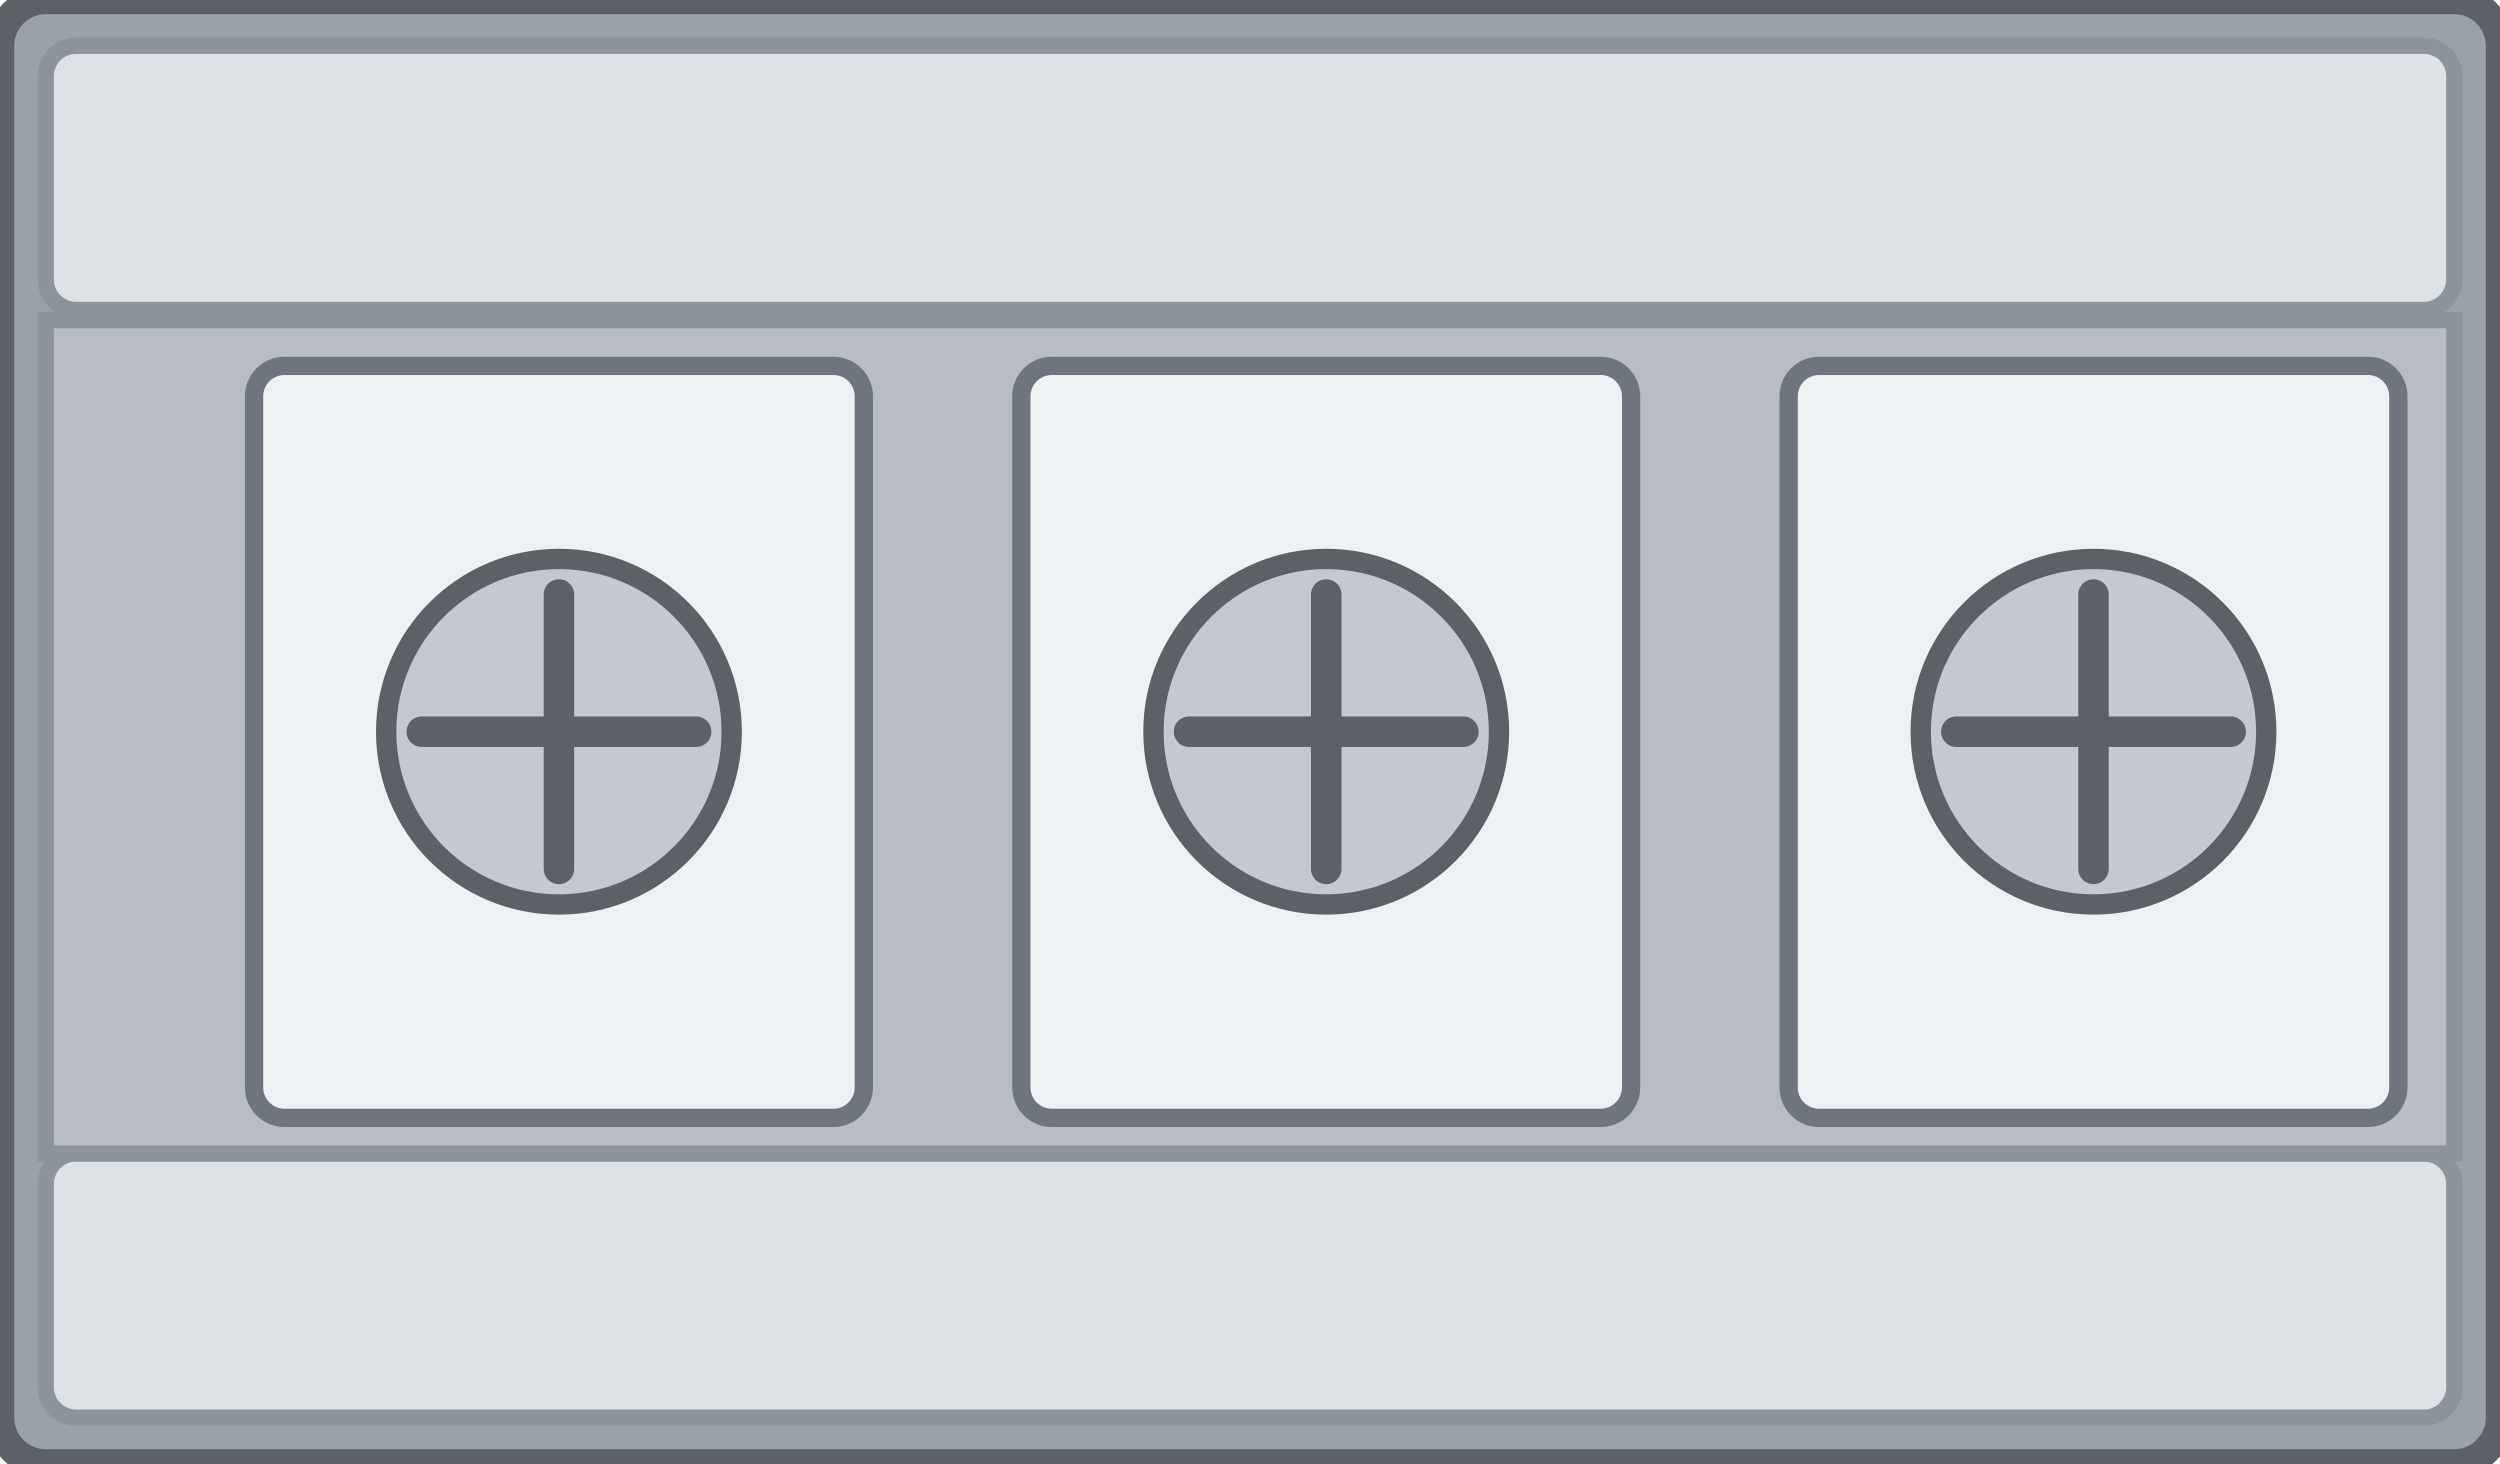
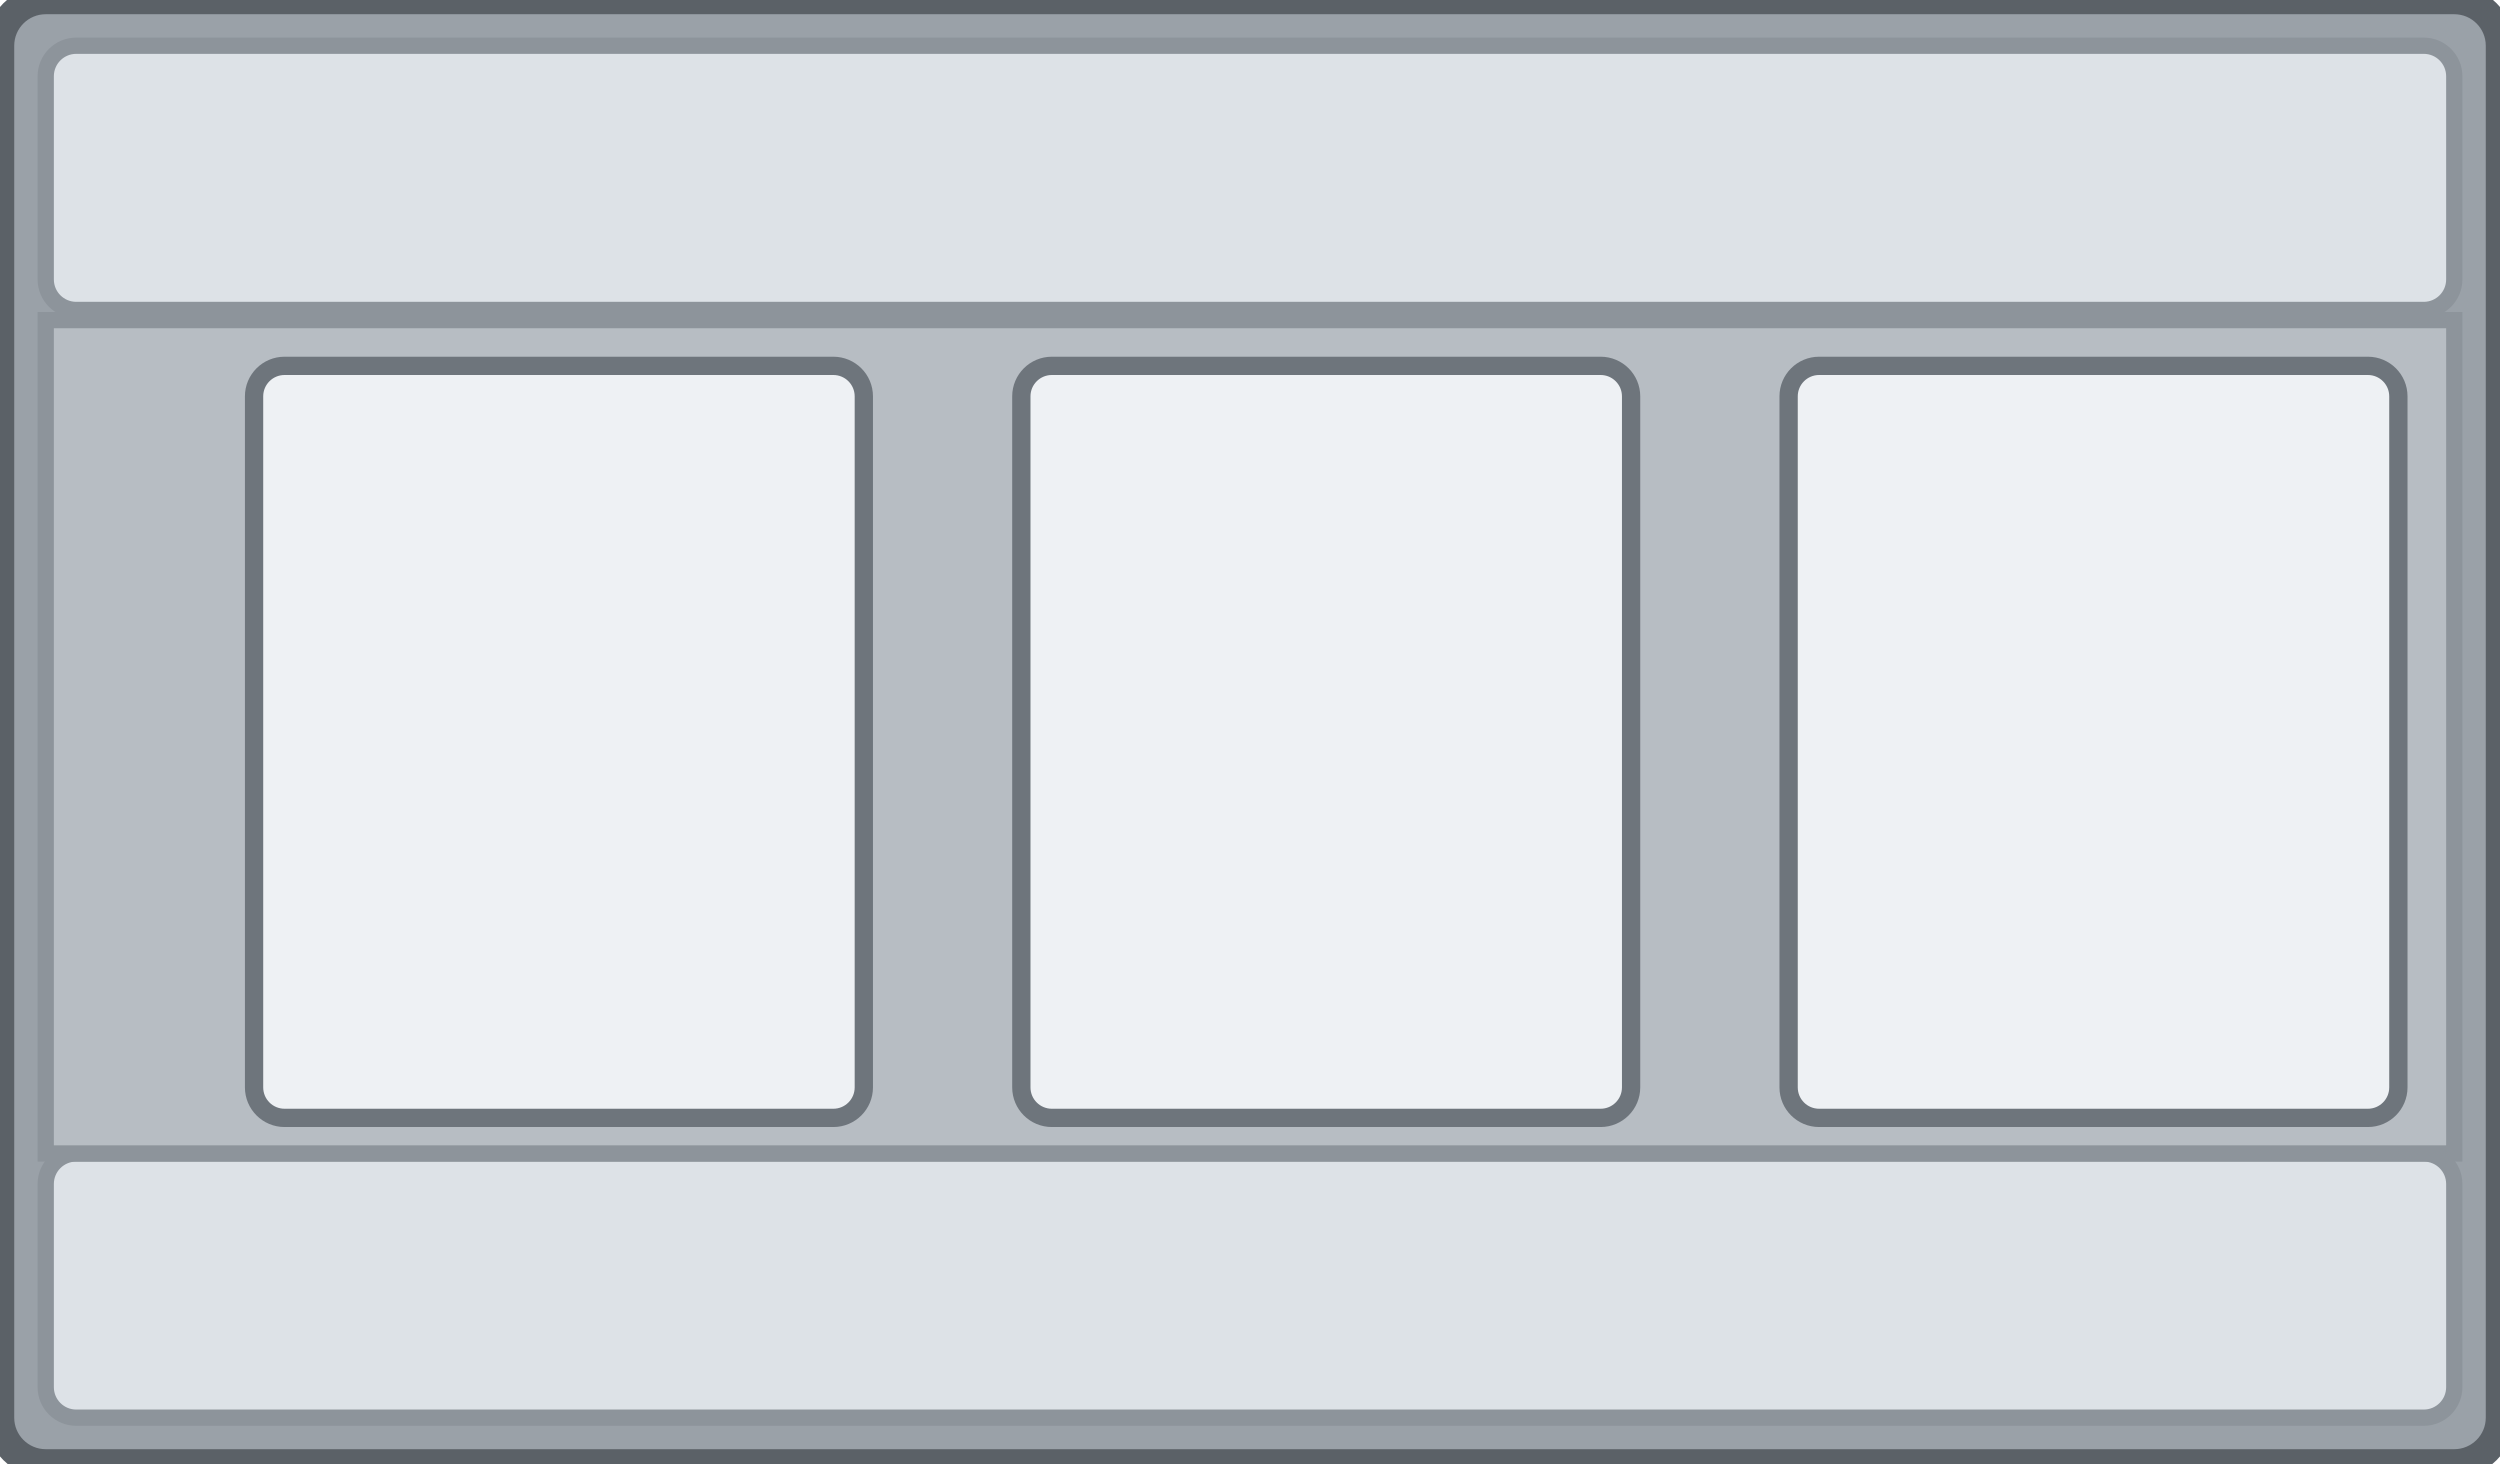
<svg xmlns="http://www.w3.org/2000/svg" width="24.6mm" height="14.4mm" viewBox="0 0 24.6 14.4">
  <rect id="body" x="0" y="0" width="24.6" height="14.4" rx="0.45" fill="#9aa1a8" stroke="#5b6167" stroke-width="0.28" />
  <rect id="lip-top" x="0.45" y="0.45" width="23.7" height="2.6" rx="0.3" fill="#dde2e7" stroke="#8d949b" stroke-width="0.16" />
  <rect id="lip-bottom" x="0.45" y="11.35" width="23.7" height="2.6" rx="0.3" fill="#dde2e7" stroke="#8d949b" stroke-width="0.16" />
  <rect id="mid" x="0.45" y="3.15" width="23.7" height="8.2" fill="#b7bdc3" stroke="#8d949b" stroke-width="0.16" />
  <rect id="pole-1" x="2.5" y="3.6" width="6.0" height="7.4" rx="0.3" fill="#eef1f4" stroke="#6e757c" stroke-width="0.18" />
  <rect id="pole-2" x="10.05" y="3.6" width="6.0" height="7.4" rx="0.3" fill="#eef1f4" stroke="#6e757c" stroke-width="0.18" />
  <rect id="pole-3" x="17.6" y="3.6" width="6.0" height="7.4" rx="0.3" fill="#eef1f4" stroke="#6e757c" stroke-width="0.18" />
-   <circle id="screw-1" cx="5.5" cy="7.2" r="1.7" fill="#c3c9cf" stroke="#5b6167" stroke-width="0.2" />
-   <circle id="screw-2" cx="13.05" cy="7.2" r="1.7" fill="#c3c9cf" stroke="#5b6167" stroke-width="0.2" />
-   <circle id="screw-3" cx="20.6" cy="7.2" r="1.7" fill="#c3c9cf" stroke="#5b6167" stroke-width="0.2" />
-   <g id="slots" stroke="#5b6167" stroke-width="0.3" stroke-linecap="round">
-     <path d="M 4.15 7.2 H 6.85 M 5.5 5.85 V 8.55" />
-     <path d="M 11.7 7.2 H 14.4 M 13.05 5.85 V 8.55" />
-     <path d="M 19.25 7.2 H 21.95 M 20.6 5.85 V 8.55" />
-   </g>
</svg>
